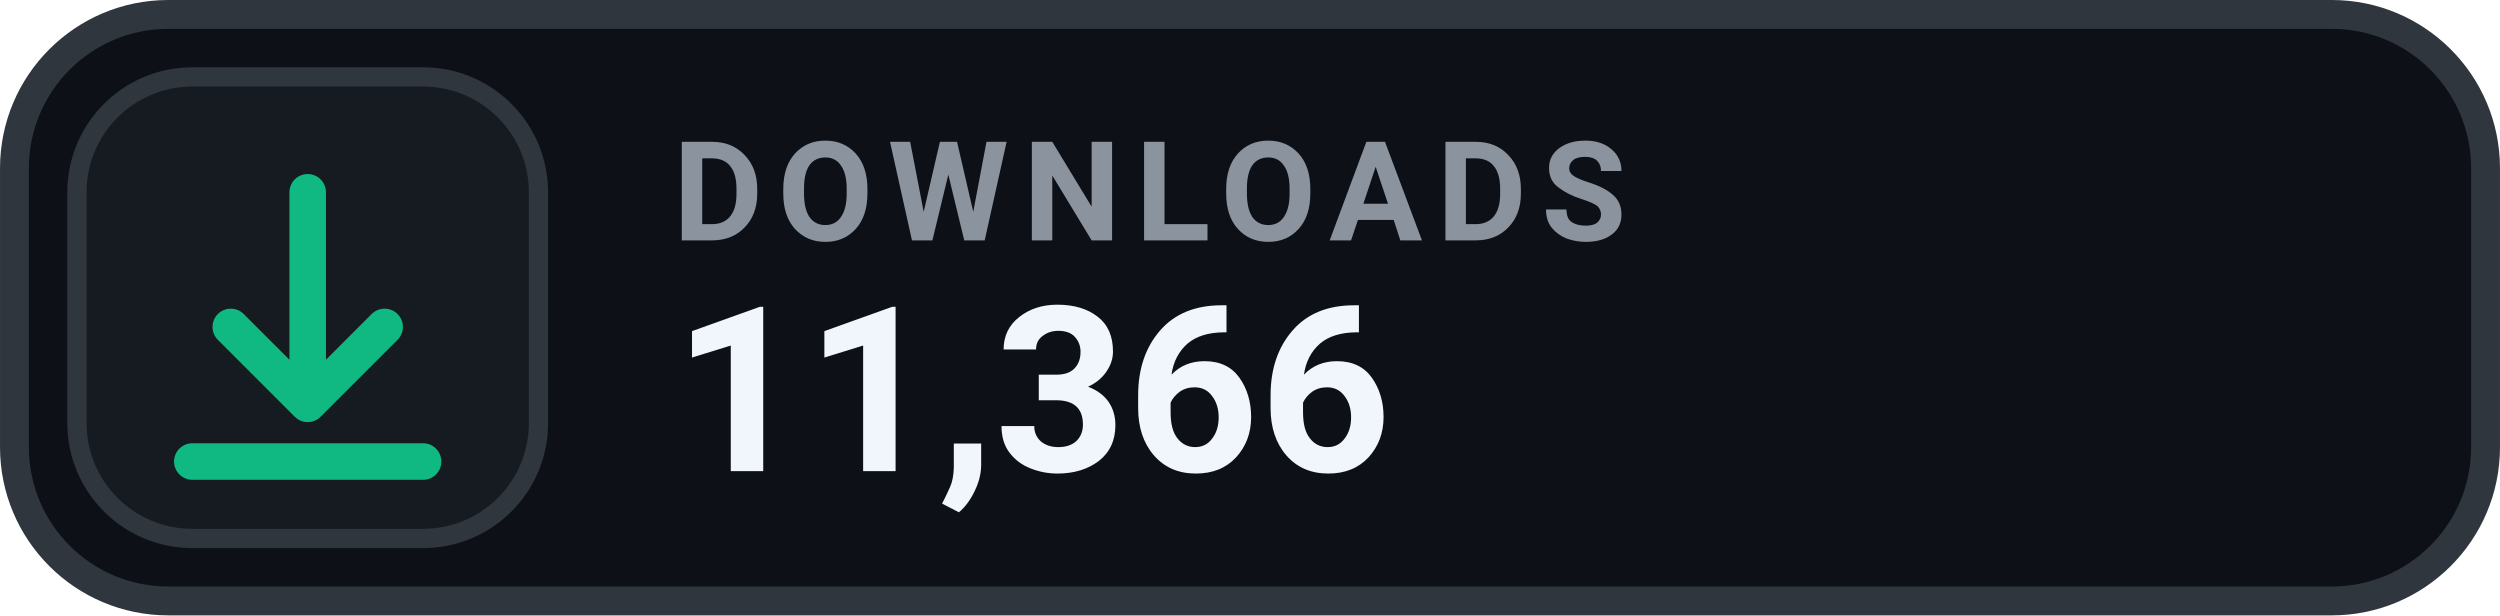
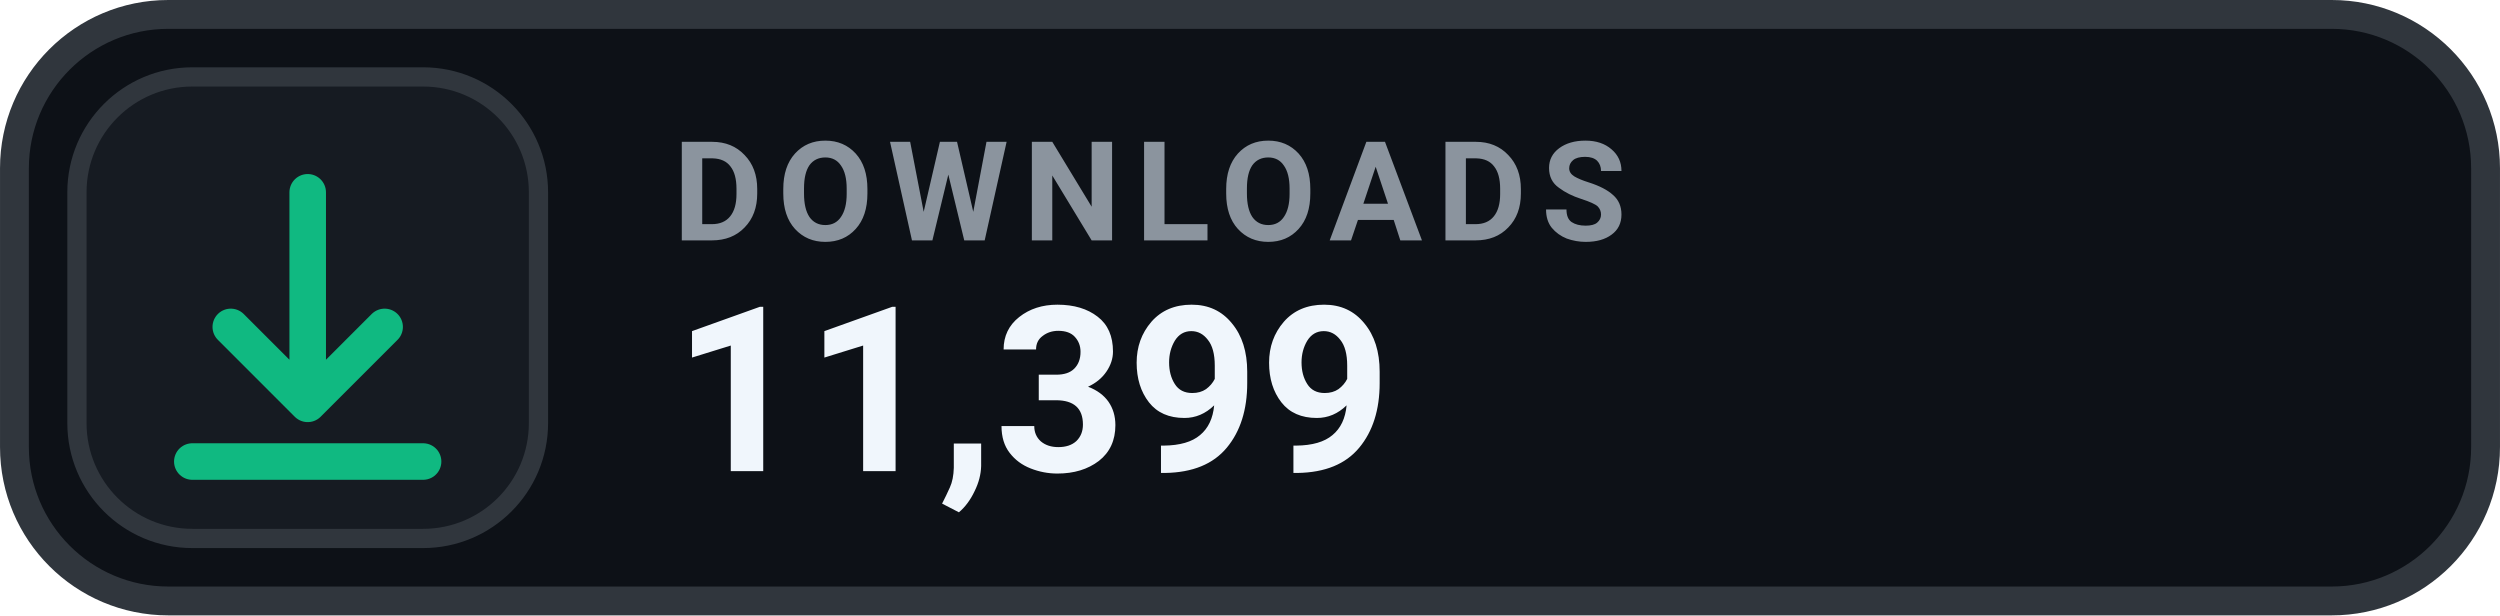
- <svg xmlns="http://www.w3.org/2000/svg" width="126" height="31.015" viewBox="0 0 130 32" role="img" aria-label="DOWNLOADS 11,366">
+ <svg xmlns="http://www.w3.org/2000/svg" width="126" height="31.015" viewBox="0 0 130 32" role="img" aria-label="DOWNLOADS 11,399">
  <rect x=".75" y=".75" width="128.5" height="30.5" rx="8" fill="#0D1117" stroke="#30363D" stroke-width="1.5" />
  <rect x="4" y="4" width="24" height="24" rx="6" fill="#161B22" stroke="#30363D" stroke-width="1" />
  <g transform="translate(16 16)" style="color:#10B981;">
    <path d="M0 -6 v11 m0 0 l4 -4 m-4 4 l-4 -4 M-6 8 h12" fill="none" stroke="currentColor" stroke-width="1.9" stroke-linecap="round" stroke-linejoin="round" />
  </g>
  <text x="35" y="12.5" fill="#8B949E" font-family="-apple-system,BlinkMacSystemFont,'Segoe UI',Roboto,Helvetica,Arial,sans-serif" font-size="7.2" font-weight="700" letter-spacing=".75">DOWNLOADS</text>
-   <text x="35" y="24.5" fill="#F0F6FC" font-family="-apple-system,BlinkMacSystemFont,'Segoe UI',Roboto,Helvetica,Arial,sans-serif" font-size="12" font-weight="700">11,366</text>
+   <text x="35" y="24.5" fill="#F0F6FC" font-family="-apple-system,BlinkMacSystemFont,'Segoe UI',Roboto,Helvetica,Arial,sans-serif" font-size="12" font-weight="700">11,399</text>
</svg>
